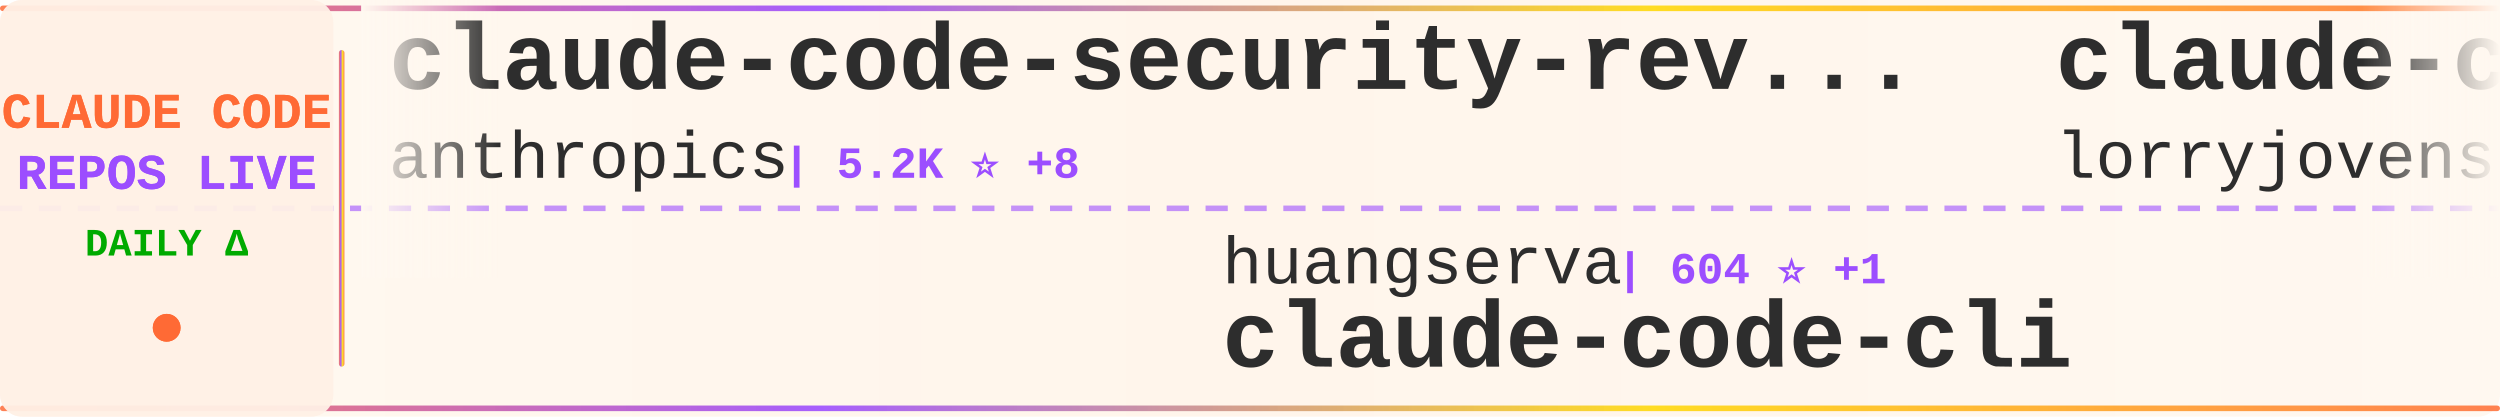
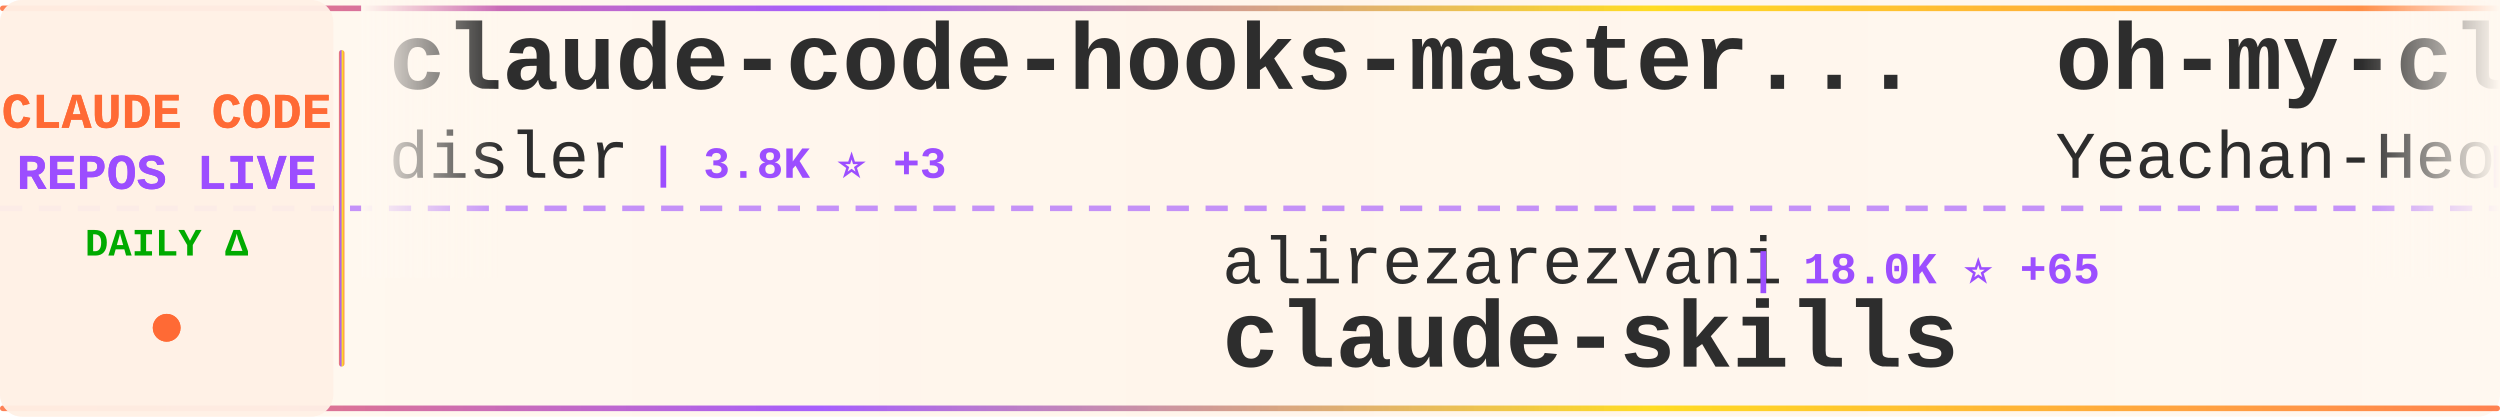
<svg xmlns="http://www.w3.org/2000/svg" width="900" height="150">
  <defs>
    <linearGradient id="tickerBg" x1="0%" y1="0%" x2="100%" y2="0%">
      <stop offset="0%" style="stop-color:#fff8f0;stop-opacity:0.98" />
      <stop offset="50%" style="stop-color:#fff5eb;stop-opacity:1" />
      <stop offset="100%" style="stop-color:#fff8f0;stop-opacity:0.98" />
    </linearGradient>
    <linearGradient id="borderGrad" x1="0%" y1="0%" x2="100%" y2="0%">
      <stop offset="0%" style="stop-color:#FF6B35;stop-opacity:0.85">
        <animate attributeName="stop-opacity" values="0.85;1;0.85" dur="2s" repeatCount="indefinite" />
      </stop>
      <stop offset="33%" style="stop-color:#9C4EFF;stop-opacity:0.9">
        <animate attributeName="stop-opacity" values="0.9;1;0.9" dur="2.2s" repeatCount="indefinite" />
      </stop>
      <stop offset="66%" style="stop-color:#FFD700;stop-opacity:0.85">
        <animate attributeName="stop-opacity" values="0.85;1;0.85" dur="1.8s" repeatCount="indefinite" />
      </stop>
      <stop offset="100%" style="stop-color:#FF6B35;stop-opacity:0.85">
        <animate attributeName="stop-opacity" values="0.85;1;0.85" dur="2s" repeatCount="indefinite" />
      </stop>
    </linearGradient>
    <filter id="textGlow">
      <feGaussianBlur stdDeviation="0.15" result="coloredBlur" />
      <feMerge>
        <feMergeNode in="coloredBlur" />
        <feMergeNode in="SourceGraphic" />
      </feMerge>
    </filter>
    <filter id="metricGlow">
      <feGaussianBlur stdDeviation="0.2" result="coloredBlur" />
      <feMerge>
        <feMergeNode in="coloredBlur" />
        <feMergeNode in="SourceGraphic" />
      </feMerge>
    </filter>
    <linearGradient id="leftFade" x1="0%" y1="0%" x2="100%" y2="0%">
      <stop offset="0%" style="stop-color:#fff8f0;stop-opacity:1" />
      <stop offset="100%" style="stop-color:#fff8f0;stop-opacity:0" />
    </linearGradient>
    <linearGradient id="rightFade" x1="0%" y1="0%" x2="100%" y2="0%">
      <stop offset="0%" style="stop-color:#fff8f0;stop-opacity:0" />
      <stop offset="100%" style="stop-color:#fff8f0;stop-opacity:1" />
    </linearGradient>
  </defs>
  <rect width="900" height="150" fill="url(#tickerBg)" rx="8" />
  <rect x="0" y="2" width="900" height="2" fill="url(#borderGrad)" rx="1" />
  <rect x="0" y="146" width="900" height="2" fill="url(#borderGrad)" rx="1" />
  <line x1="0" y1="75" x2="900" y2="75" stroke="#9C4EFF" stroke-width="2" stroke-dasharray="8 6" opacity="0.6" />
  <rect x="0" y="0" width="120" height="150" fill="#fff0e6" opacity="0.95" rx="8" />
  <text x="60" y="46" font-family="'Courier New', monospace" font-size="18" font-weight="bold" fill="#FF6B35" text-anchor="middle" filter="url(#textGlow)">
    CLAUDE CODE
  </text>
  <text x="60" y="68" font-family="'Courier New', monospace" font-size="18" font-weight="bold" fill="#9C4EFF" text-anchor="middle" filter="url(#textGlow)">
    REPOS LIVE
  </text>
  <text x="60" y="92" font-family="'Courier New', monospace" font-size="14" font-weight="bold" fill="#00aa00" text-anchor="middle">
    DAILY Δ
  </text>
  <circle cx="60" cy="118" r="5" fill="#FF6B35" filter="url(#metricGlow)">
    <animate attributeName="r" values="4;6;4" dur="1.5s" repeatCount="indefinite" />
    <animate attributeName="opacity" values="0.6;1;0.6" dur="1.5s" repeatCount="indefinite" />
  </circle>
  <rect x="122" y="18" width="2" height="114" fill="url(#borderGrad)" rx="1" />
  <clipPath id="tickerClip">
    <rect x="130" y="0" width="770" height="150" />
  </clipPath>
  <g clip-path="url(#tickerClip)">
    <g id="tickerItems">
      <animateTransform attributeName="transform" attributeType="XML" type="translate" from="0 0" to="-3000 0" dur="54s" repeatCount="indefinite" />
      <g transform="translate(0, 0)">
-         <text x="140" y="32" font-family="'Courier New', monospace" font-size="34" font-weight="bold" fill="#2d2d2d">claude-code-security-rev...</text>
-         <text x="140" y="64" font-family="'Courier New', monospace" font-size="24" font-weight="normal" fill="#2d2d2d" opacity="1.0">anthropics</text>
-         <text x="282" y="64" font-family="'Courier New', monospace" font-size="16" font-weight="bold" fill="#9C4EFF"> | 5.2K ⭐ +8</text>
+         <text x="140" y="32" font-family="'Courier New', monospace" font-size="34" font-weight="bold" fill="#2d2d2d">claude-code-hooks-master...</text>
+         <text x="140" y="64" font-family="'Courier New', monospace" font-size="24" font-weight="normal" fill="#2d2d2d" opacity="1.0">disler</text>
+         <text x="234" y="64" font-family="'Courier New', monospace" font-size="16" font-weight="bold" fill="#9C4EFF"> | 3.8K ⭐ +3</text>
      </g>
      <g transform="translate(300, 0)">
-         <text x="140" y="102" font-family="'Courier New', monospace" font-size="24" font-weight="normal" fill="#2d2d2d" opacity="1.0">huangserva</text>
-         <text x="282" y="102" font-family="'Courier New', monospace" font-size="16" font-weight="bold" fill="#9C4EFF"> | 604 ⭐ +1</text>
-         <text x="140" y="132" font-family="'Courier New', monospace" font-size="34" font-weight="bold" fill="#2d2d2d">claude-code-cli</text>
+         <text x="140" y="102" font-family="'Courier New', monospace" font-size="24" font-weight="normal" fill="#2d2d2d" opacity="1.0">alirezarezvani</text>
+         <text x="330" y="102" font-family="'Courier New', monospace" font-size="16" font-weight="bold" fill="#9C4EFF"> | 18.0K ⭐ +65</text>
+         <text x="140" y="132" font-family="'Courier New', monospace" font-size="34" font-weight="bold" fill="#2d2d2d">claude-skills</text>
      </g>
      <g transform="translate(600, 0)">
-         <text x="140" y="32" font-family="'Courier New', monospace" font-size="34" font-weight="bold" fill="#2d2d2d">claude-code-rust</text>
-         <text x="140" y="64" font-family="'Courier New', monospace" font-size="24" font-weight="normal" fill="#2d2d2d" opacity="1.0">lorryjovens-hub</text>
-         <text x="342" y="64" font-family="'Courier New', monospace" font-size="16" font-weight="bold" fill="#9C4EFF"> | 1.6K ⭐ +4</text>
+         <text x="140" y="32" font-family="'Courier New', monospace" font-size="34" font-weight="bold" fill="#2d2d2d">oh-my-claudecode</text>
+         <text x="140" y="64" font-family="'Courier New', monospace" font-size="24" font-weight="normal" fill="#2d2d2d" opacity="1.0">Yeachan-Heo</text>
+         <text x="294" y="64" font-family="'Courier New', monospace" font-size="16" font-weight="bold" fill="#9C4EFF"> | 36.3K ⭐ +51</text>
      </g>
      <g transform="translate(900, 0)">
-         <text x="140" y="102" font-family="'Courier New', monospace" font-size="24" font-weight="normal" fill="#2d2d2d" opacity="1.0">OneRedOak</text>
-         <text x="270" y="102" font-family="'Courier New', monospace" font-size="16" font-weight="bold" fill="#9C4EFF"> | 3.8K ⭐</text>
-         <text x="140" y="132" font-family="'Courier New', monospace" font-size="34" font-weight="bold" fill="#2d2d2d">claude-code-workflows</text>
+         <text x="140" y="102" font-family="'Courier New', monospace" font-size="24" font-weight="normal" fill="#2d2d2d" opacity="1.0">VoltAgent</text>
+         <text x="270" y="102" font-family="'Courier New', monospace" font-size="16" font-weight="bold" fill="#9C4EFF"> | 21.7K ⭐ +52</text>
+         <text x="140" y="132" font-family="'Courier New', monospace" font-size="34" font-weight="bold" fill="#2d2d2d">awesome-claude-code-suba...</text>
      </g>
      <g transform="translate(1200, 0)">
-         <text x="140" y="32" font-family="'Courier New', monospace" font-size="34" font-weight="bold" fill="#2d2d2d">CLIProxyAPI</text>
-         <text x="140" y="64" font-family="'Courier New', monospace" font-size="24" font-weight="normal" fill="#2d2d2d" opacity="1.0">router-for-me</text>
-         <text x="318" y="64" font-family="'Courier New', monospace" font-size="16" font-weight="bold" fill="#9C4EFF"> | 37.4K ⭐ +98</text>
+         <text x="140" y="32" font-family="'Courier New', monospace" font-size="34" font-weight="bold" fill="#2d2d2d">claude-code-pm-course</text>
+         <text x="140" y="64" font-family="'Courier New', monospace" font-size="24" font-weight="normal" fill="#2d2d2d" opacity="1.0">carlvellotti</text>
+         <text x="306" y="64" font-family="'Courier New', monospace" font-size="16" font-weight="bold" fill="#9C4EFF"> | 2.1K ⭐ +15</text>
      </g>
      <g transform="translate(1500, 0)">
-         <text x="140" y="102" font-family="'Courier New', monospace" font-size="24" font-weight="normal" fill="#2d2d2d" opacity="1.0">SeemSeam</text>
-         <text x="258" y="102" font-family="'Courier New', monospace" font-size="16" font-weight="bold" fill="#9C4EFF"> | 3.0K ⭐ +15</text>
-         <text x="140" y="132" font-family="'Courier New', monospace" font-size="34" font-weight="bold" fill="#2d2d2d">claude_codex_bridge</text>
+         <text x="140" y="102" font-family="'Courier New', monospace" font-size="24" font-weight="normal" fill="#2d2d2d" opacity="1.0">ghuntley</text>
+         <text x="258" y="102" font-family="'Courier New', monospace" font-size="16" font-weight="bold" fill="#9C4EFF"> | 982 ⭐</text>
+         <text x="140" y="132" font-family="'Courier New', monospace" font-size="34" font-weight="bold" fill="#2d2d2d">claude-code-source-code-...</text>
      </g>
      <g transform="translate(1800, 0)">
-         <text x="140" y="32" font-family="'Courier New', monospace" font-size="34" font-weight="bold" fill="#2d2d2d">claude-code-proxy</text>
-         <text x="140" y="64" font-family="'Courier New', monospace" font-size="24" font-weight="normal" fill="#2d2d2d" opacity="1.0">fuergaosi233</text>
-         <text x="306" y="64" font-family="'Courier New', monospace" font-size="16" font-weight="bold" fill="#9C4EFF"> | 2.7K ⭐ +3</text>
+         <text x="140" y="32" font-family="'Courier New', monospace" font-size="34" font-weight="bold" fill="#2d2d2d">claude-code-prompts</text>
+         <text x="140" y="64" font-family="'Courier New', monospace" font-size="24" font-weight="normal" fill="#2d2d2d" opacity="1.0">repowise-dev</text>
+         <text x="306" y="64" font-family="'Courier New', monospace" font-size="16" font-weight="bold" fill="#9C4EFF"> | 1.1K ⭐ +2</text>
      </g>
      <g transform="translate(2100, 0)">
-         <text x="140" y="102" font-family="'Courier New', monospace" font-size="24" font-weight="normal" fill="#2d2d2d" opacity="1.0">jeremylongshore</text>
-         <text x="342" y="102" font-family="'Courier New', monospace" font-size="16" font-weight="bold" fill="#9C4EFF"> | 2.4K ⭐ +10</text>
-         <text x="140" y="132" font-family="'Courier New', monospace" font-size="34" font-weight="bold" fill="#2d2d2d">claude-code-plugins-plus...</text>
+         <text x="140" y="102" font-family="'Courier New', monospace" font-size="24" font-weight="normal" fill="#2d2d2d" opacity="1.0">lorryjovens-hub</text>
+         <text x="342" y="102" font-family="'Courier New', monospace" font-size="16" font-weight="bold" fill="#9C4EFF"> | 1.6K ⭐ +4</text>
+         <text x="140" y="132" font-family="'Courier New', monospace" font-size="34" font-weight="bold" fill="#2d2d2d">claude-code-rust</text>
      </g>
      <g transform="translate(2400, 0)">
-         <text x="140" y="32" font-family="'Courier New', monospace" font-size="34" font-weight="bold" fill="#2d2d2d">claude-code-settings</text>
-         <text x="140" y="64" font-family="'Courier New', monospace" font-size="24" font-weight="normal" fill="#2d2d2d" opacity="1.0">feiskyer</text>
-         <text x="258" y="64" font-family="'Courier New', monospace" font-size="16" font-weight="bold" fill="#9C4EFF"> | 1.6K ⭐ +1</text>
+         <text x="140" y="32" font-family="'Courier New', monospace" font-size="34" font-weight="bold" fill="#2d2d2d">claude-code-showcase</text>
+         <text x="140" y="64" font-family="'Courier New', monospace" font-size="24" font-weight="normal" fill="#2d2d2d" opacity="1.0">ChrisWiles</text>
+         <text x="282" y="64" font-family="'Courier New', monospace" font-size="16" font-weight="bold" fill="#9C4EFF"> | 6.0K ⭐ +3</text>
      </g>
      <g transform="translate(2700, 0)">
-         <text x="140" y="102" font-family="'Courier New', monospace" font-size="24" font-weight="normal" fill="#2d2d2d" opacity="1.0">Windy3f3f3f3f</text>
-         <text x="318" y="102" font-family="'Courier New', monospace" font-size="16" font-weight="bold" fill="#9C4EFF"> | 1.4K ⭐ +4</text>
-         <text x="140" y="132" font-family="'Courier New', monospace" font-size="34" font-weight="bold" fill="#2d2d2d">claude-code-from-scratch</text>
+         <text x="140" y="102" font-family="'Courier New', monospace" font-size="24" font-weight="normal" fill="#2d2d2d" opacity="1.0">sugyan</text>
+         <text x="234" y="102" font-family="'Courier New', monospace" font-size="16" font-weight="bold" fill="#9C4EFF"> | 1.1K ⭐</text>
+         <text x="140" y="132" font-family="'Courier New', monospace" font-size="34" font-weight="bold" fill="#2d2d2d">claude-code-webui</text>
      </g>
      <g transform="translate(3000, 0)">
-         <text x="140" y="32" font-family="'Courier New', monospace" font-size="34" font-weight="bold" fill="#2d2d2d">claude-code-security-rev...</text>
-         <text x="140" y="64" font-family="'Courier New', monospace" font-size="24" font-weight="normal" fill="#2d2d2d" opacity="1.0">anthropics</text>
-         <text x="282" y="64" font-family="'Courier New', monospace" font-size="16" font-weight="bold" fill="#9C4EFF"> | 5.2K ⭐ +8</text>
+         <text x="140" y="32" font-family="'Courier New', monospace" font-size="34" font-weight="bold" fill="#2d2d2d">claude-code-hooks-master...</text>
+         <text x="140" y="64" font-family="'Courier New', monospace" font-size="24" font-weight="normal" fill="#2d2d2d" opacity="1.0">disler</text>
+         <text x="234" y="64" font-family="'Courier New', monospace" font-size="16" font-weight="bold" fill="#9C4EFF"> | 3.8K ⭐ +3</text>
      </g>
      <g transform="translate(3300, 0)">
-         <text x="140" y="102" font-family="'Courier New', monospace" font-size="24" font-weight="normal" fill="#2d2d2d" opacity="1.0">huangserva</text>
-         <text x="282" y="102" font-family="'Courier New', monospace" font-size="16" font-weight="bold" fill="#9C4EFF"> | 604 ⭐ +1</text>
-         <text x="140" y="132" font-family="'Courier New', monospace" font-size="34" font-weight="bold" fill="#2d2d2d">claude-code-cli</text>
+         <text x="140" y="102" font-family="'Courier New', monospace" font-size="24" font-weight="normal" fill="#2d2d2d" opacity="1.0">alirezarezvani</text>
+         <text x="330" y="102" font-family="'Courier New', monospace" font-size="16" font-weight="bold" fill="#9C4EFF"> | 18.0K ⭐ +65</text>
+         <text x="140" y="132" font-family="'Courier New', monospace" font-size="34" font-weight="bold" fill="#2d2d2d">claude-skills</text>
      </g>
      <g transform="translate(3600, 0)">
-         <text x="140" y="32" font-family="'Courier New', monospace" font-size="34" font-weight="bold" fill="#2d2d2d">claude-code-rust</text>
-         <text x="140" y="64" font-family="'Courier New', monospace" font-size="24" font-weight="normal" fill="#2d2d2d" opacity="1.0">lorryjovens-hub</text>
-         <text x="342" y="64" font-family="'Courier New', monospace" font-size="16" font-weight="bold" fill="#9C4EFF"> | 1.6K ⭐ +4</text>
+         <text x="140" y="32" font-family="'Courier New', monospace" font-size="34" font-weight="bold" fill="#2d2d2d">oh-my-claudecode</text>
+         <text x="140" y="64" font-family="'Courier New', monospace" font-size="24" font-weight="normal" fill="#2d2d2d" opacity="1.0">Yeachan-Heo</text>
+         <text x="294" y="64" font-family="'Courier New', monospace" font-size="16" font-weight="bold" fill="#9C4EFF"> | 36.3K ⭐ +51</text>
      </g>
      <g transform="translate(3900, 0)">
-         <text x="140" y="102" font-family="'Courier New', monospace" font-size="24" font-weight="normal" fill="#2d2d2d" opacity="1.0">OneRedOak</text>
-         <text x="270" y="102" font-family="'Courier New', monospace" font-size="16" font-weight="bold" fill="#9C4EFF"> | 3.8K ⭐</text>
-         <text x="140" y="132" font-family="'Courier New', monospace" font-size="34" font-weight="bold" fill="#2d2d2d">claude-code-workflows</text>
+         <text x="140" y="102" font-family="'Courier New', monospace" font-size="24" font-weight="normal" fill="#2d2d2d" opacity="1.0">VoltAgent</text>
+         <text x="270" y="102" font-family="'Courier New', monospace" font-size="16" font-weight="bold" fill="#9C4EFF"> | 21.7K ⭐ +52</text>
+         <text x="140" y="132" font-family="'Courier New', monospace" font-size="34" font-weight="bold" fill="#2d2d2d">awesome-claude-code-suba...</text>
      </g>
    </g>
  </g>
  <rect x="130" y="0" width="50" height="100" fill="url(#leftFade)" />
  <rect x="850" y="0" width="50" height="100" fill="url(#rightFade)" />
</svg>
